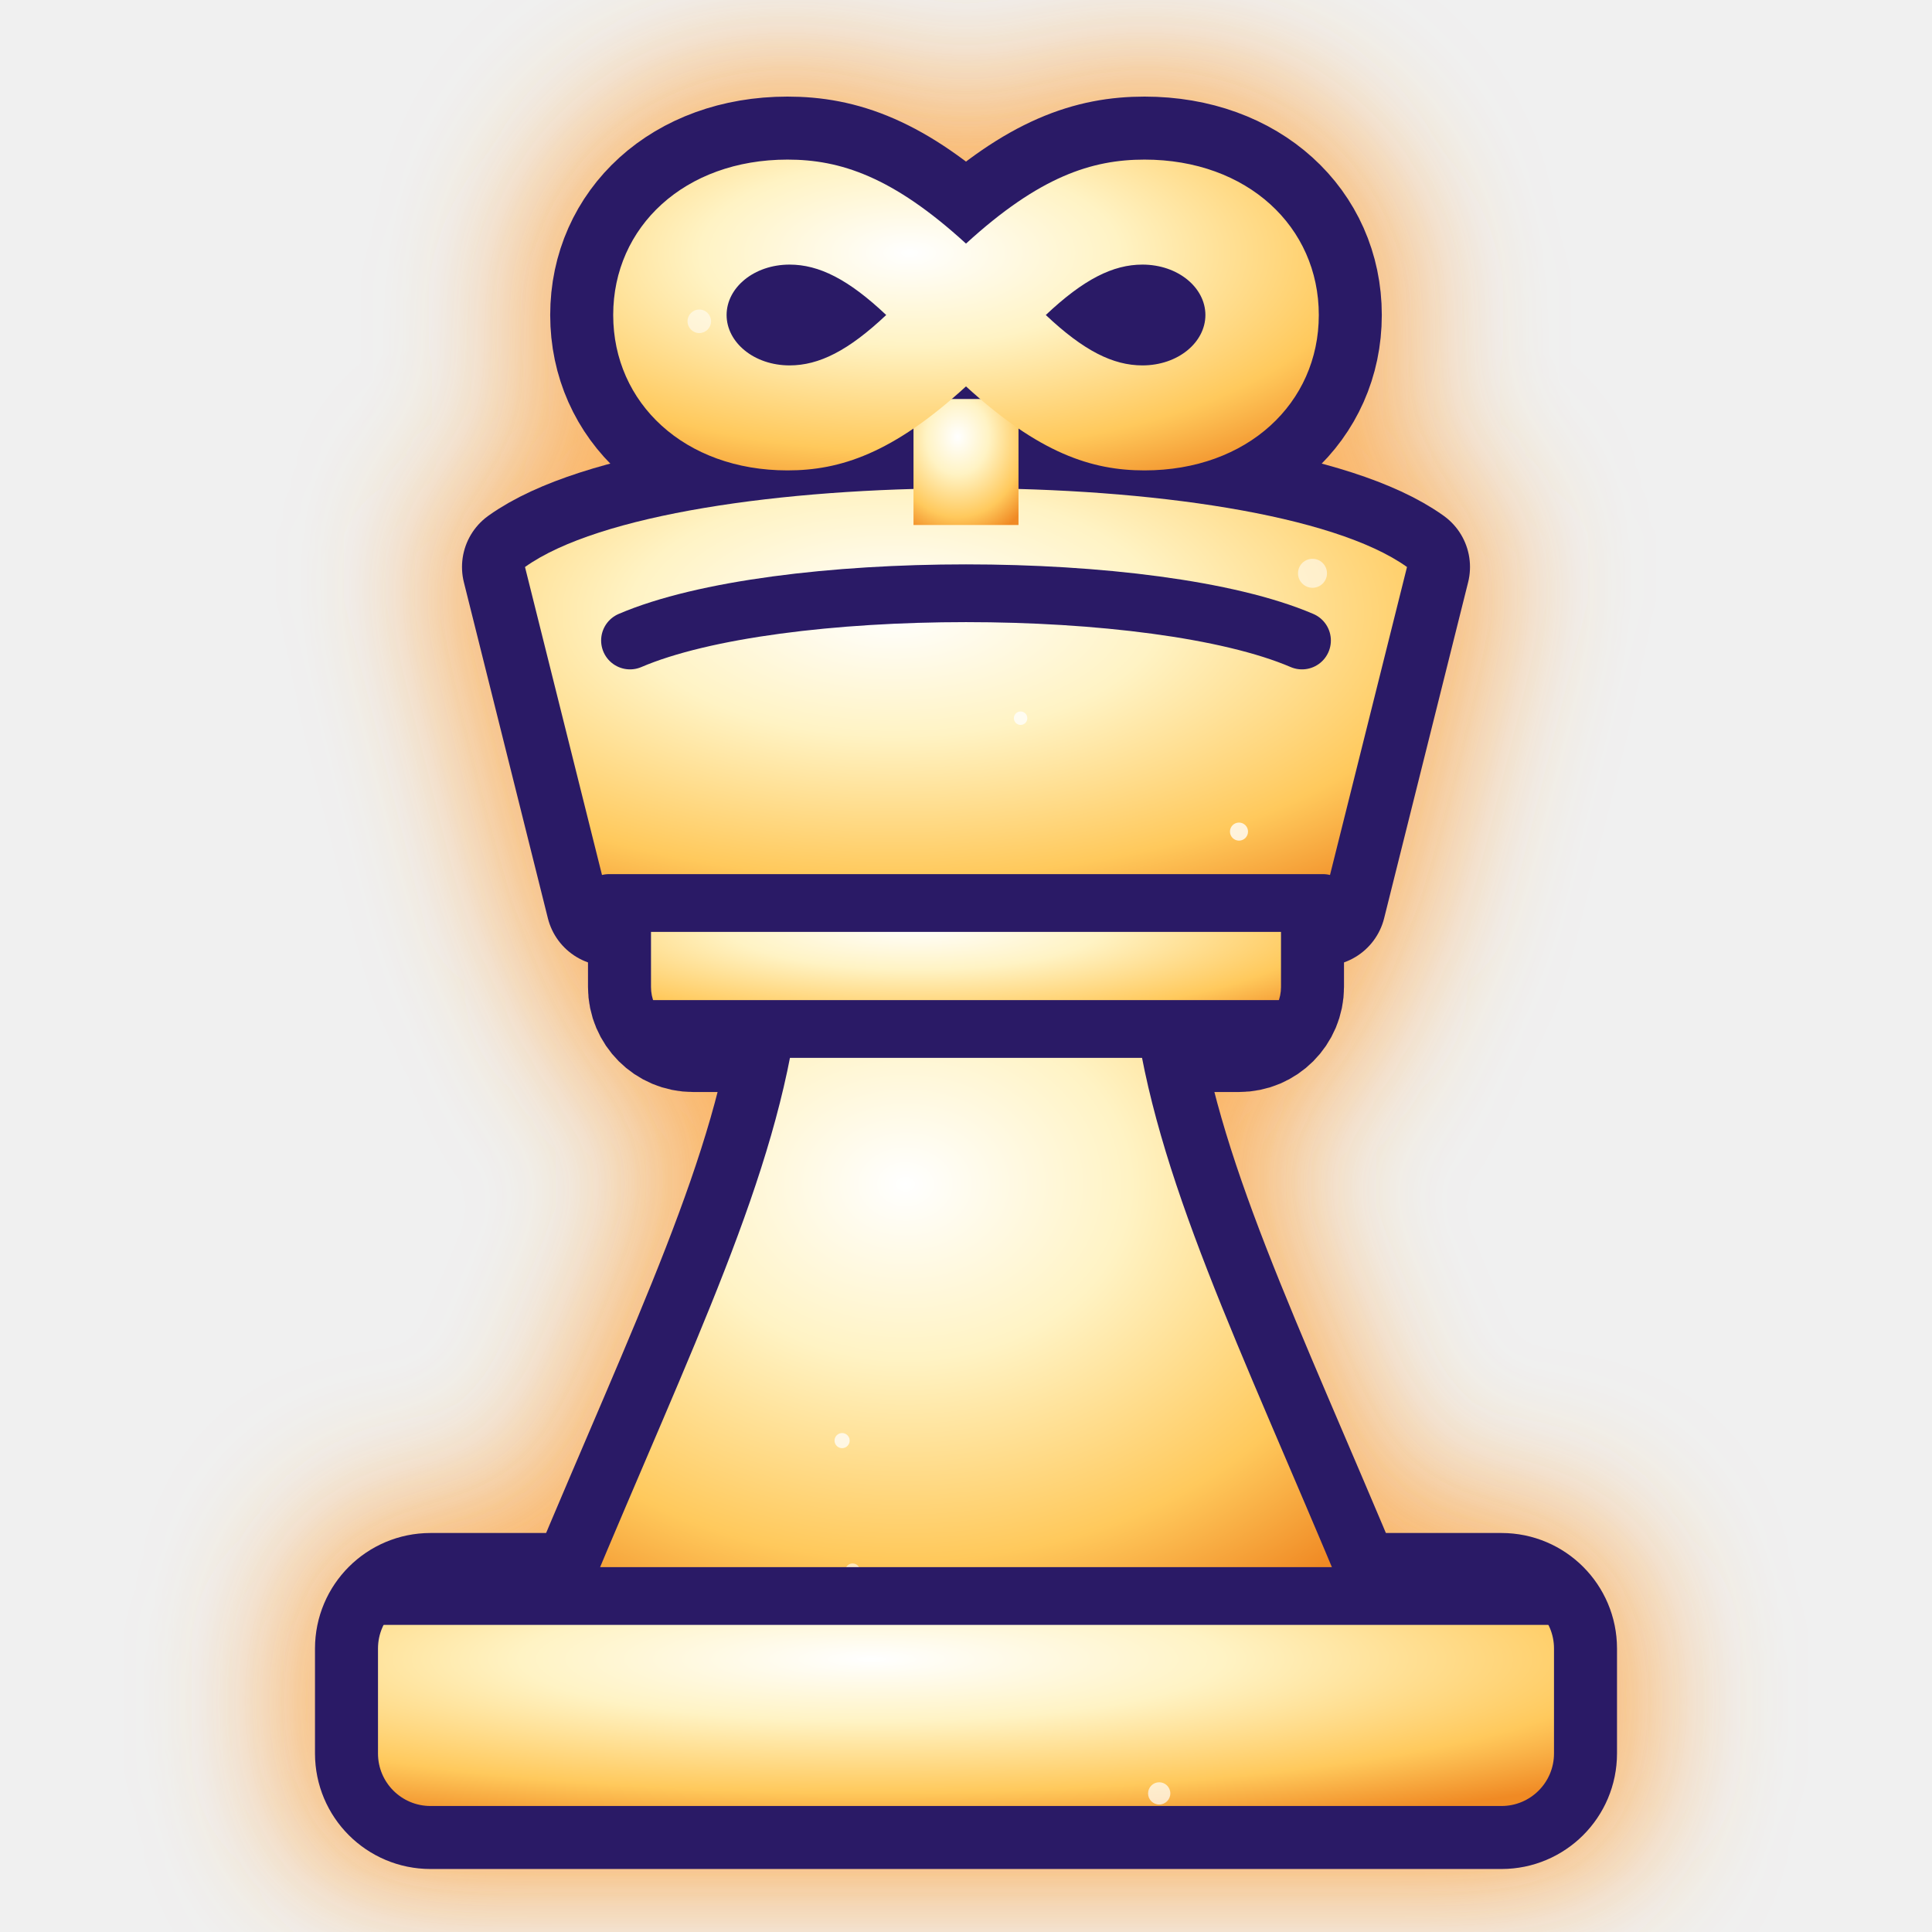
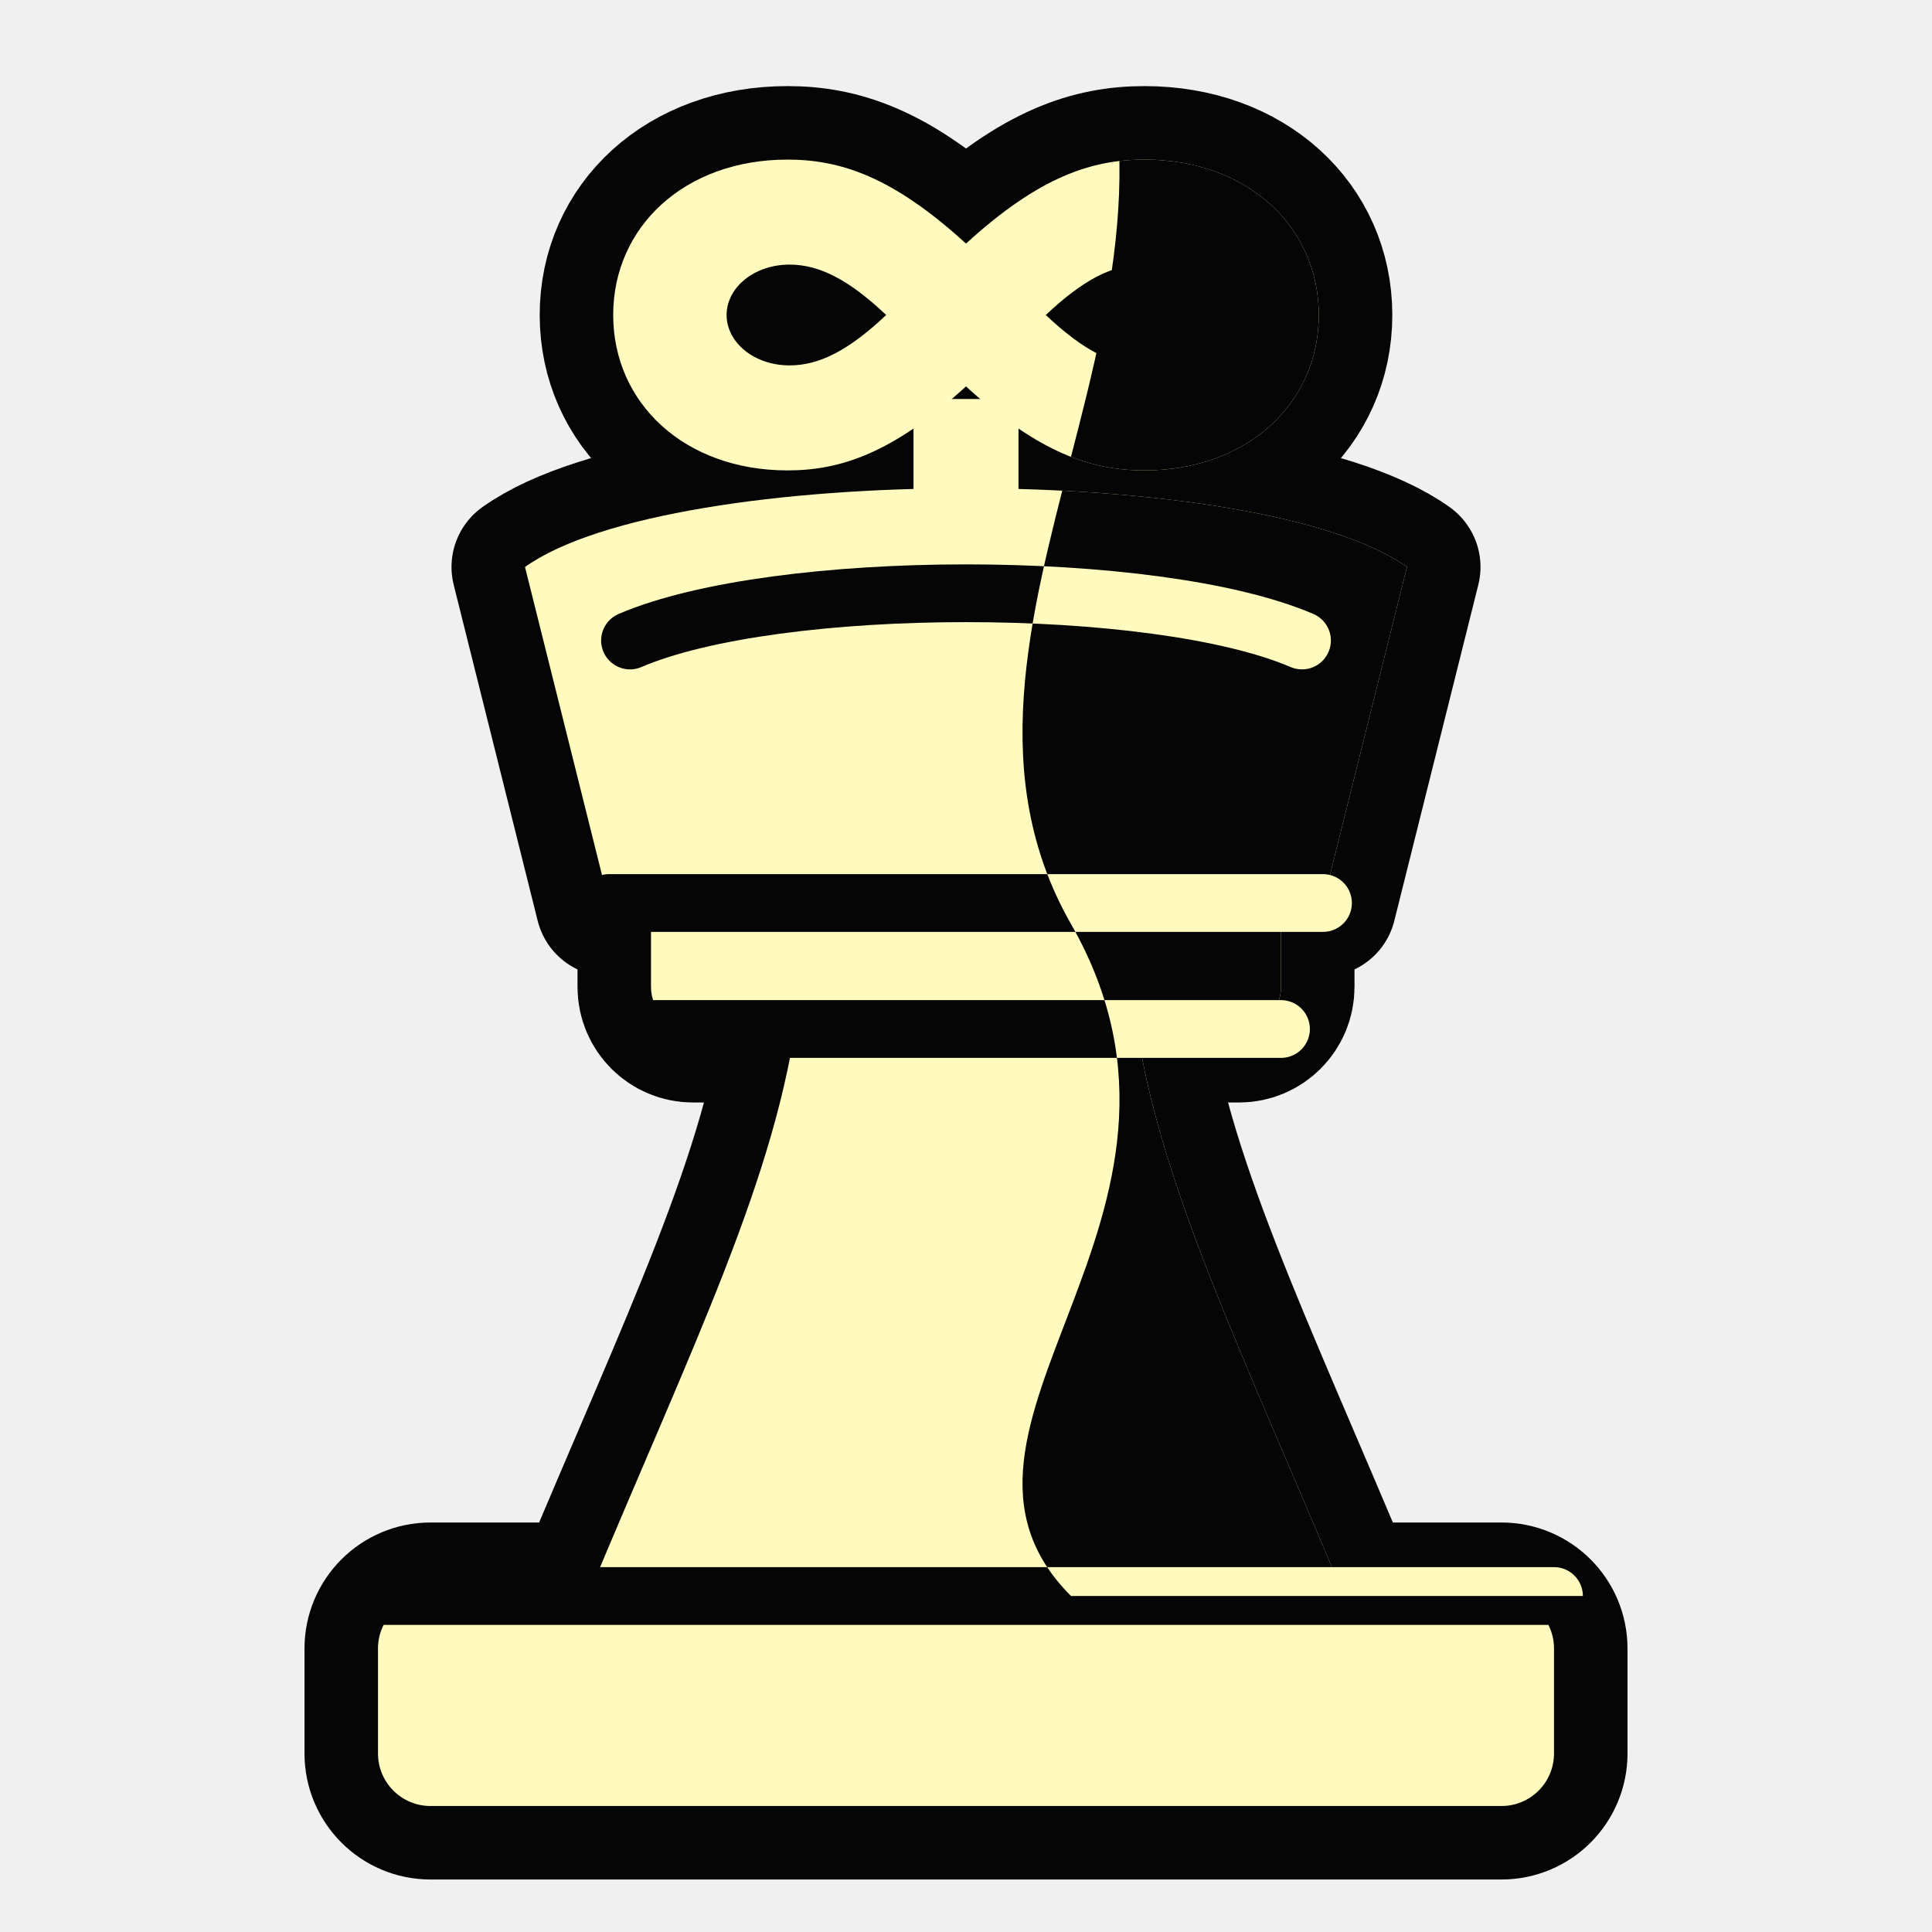
<svg xmlns="http://www.w3.org/2000/svg" viewBox="4 2 92 92">
  <defs>
-     <clipPath id="gmwIc">
+     <clipPath id="duwIc">
      <rect x="22" y="78" width="56" height="10" rx="2.5" />
      <path d="M32 78 C37 66 41 58 42 50 H58 C59 58 63 66 68 78 Z" />
      <rect x="35" y="44" width="30" height="7" rx="2" />
      <path d="M33 45 L29 29 C36 24 64 24 71 29 L67 45 Z" />
      <rect x="47.5" y="21" width="5" height="6" />
      <path fill-rule="evenodd" d="M50 13.6 C46.5 10.4 44 9.6 41.5 9.6 C36.6 9.6 33.2 12.8 33.2 17 C33.2 21.2 36.6 24.4 41.5 24.4 C44 24.4 46.5 23.6 50 20.4 C53.5 23.6 56 24.4 58.5 24.4 C63.4 24.4 66.8 21.2 66.8 17 C66.8 12.8 63.4 9.6 58.5 9.6 C56 9.6 53.5 10.4 50 13.6 Z M46.2 17 C44.4 15.3 43 14.6 41.6 14.6 C39.9 14.6 38.6 15.7 38.6 17 C38.6 18.3 39.9 19.4 41.6 19.4 C43 19.4 44.4 18.7 46.2 17 Z M53.8 17 C55.6 18.7 57 19.4 58.4 19.4 C60.1 19.4 61.4 18.3 61.4 17 C61.4 15.7 60.1 14.6 58.4 14.6 C57 14.6 55.6 15.3 53.8 17 Z" />
    </clipPath>
-     <radialGradient id="gmwIg" cx="0.42" cy="0.30" r="0.85">
-       <stop offset="0" stop-color="#ffffff" />
-       <stop offset="0.35" stop-color="#fff3c4" />
-       <stop offset="0.75" stop-color="#ffc95c" />
-       <stop offset="1" stop-color="#f08a24" />
-     </radialGradient>
-     <filter id="gmwIf" x="-30%" y="-30%" width="160%" height="160%">
-       <feGaussianBlur stdDeviation="3.2" />
-     </filter>
+     <clipPath id="duwIo">
+       <path d="M55 0 C63 16 47 32 55 46 C63 60 47 70 55 78 H100 V0 Z" />
+     </clipPath>
  </defs>
-   <g fill="#ffb347" stroke="#ff9d2e" stroke-width="9" stroke-linejoin="round" opacity="0.75" filter="url(#gmwIf)">
+   <g fill="#050505" stroke="#050505" stroke-width="7.0" stroke-linejoin="round">
    <rect x="22" y="78" width="56" height="10" rx="2.5" />
    <path d="M32 78 C37 66 41 58 42 50 H58 C59 58 63 66 68 78 Z" />
    <rect x="35" y="44" width="30" height="7" rx="2" />
    <path d="M33 45 L29 29 C36 24 64 24 71 29 L67 45 Z" />
    <rect x="47.5" y="21" width="5" height="6" />
    <path fill-rule="evenodd" d="M50 13.6 C46.5 10.4 44 9.6 41.5 9.6 C36.6 9.6 33.2 12.8 33.2 17 C33.2 21.2 36.6 24.4 41.5 24.4 C44 24.4 46.5 23.6 50 20.4 C53.5 23.6 56 24.4 58.5 24.4 C63.4 24.4 66.8 21.2 66.8 17 C66.8 12.8 63.4 9.6 58.5 9.6 C56 9.6 53.5 10.4 50 13.6 Z M46.2 17 C44.4 15.3 43 14.6 41.6 14.6 C39.9 14.6 38.6 15.7 38.6 17 C38.6 18.3 39.9 19.4 41.6 19.4 C43 19.4 44.4 18.7 46.2 17 Z M53.8 17 C55.6 18.7 57 19.4 58.4 19.4 C60.1 19.4 61.4 18.3 61.4 17 C61.4 15.7 60.1 14.6 58.4 14.6 C57 14.6 55.6 15.3 53.8 17 Z" />
  </g>
-   <g fill="#2a1a66" stroke="#2a1a66" stroke-width="6.0" stroke-linejoin="round">
+   <g fill="#fffabd">
    <rect x="22" y="78" width="56" height="10" rx="2.5" />
    <path d="M32 78 C37 66 41 58 42 50 H58 C59 58 63 66 68 78 Z" />
    <rect x="35" y="44" width="30" height="7" rx="2" />
    <path d="M33 45 L29 29 C36 24 64 24 71 29 L67 45 Z" />
    <rect x="47.5" y="21" width="5" height="6" />
    <path fill-rule="evenodd" d="M50 13.6 C46.5 10.4 44 9.6 41.5 9.6 C36.6 9.6 33.2 12.8 33.2 17 C33.2 21.2 36.6 24.4 41.5 24.4 C44 24.4 46.5 23.6 50 20.4 C53.5 23.6 56 24.4 58.5 24.4 C63.4 24.4 66.8 21.2 66.8 17 C66.8 12.8 63.4 9.6 58.5 9.6 C56 9.6 53.5 10.4 50 13.6 Z M46.2 17 C44.4 15.3 43 14.6 41.6 14.6 C39.9 14.6 38.6 15.7 38.6 17 C38.6 18.3 39.9 19.4 41.6 19.4 C43 19.4 44.4 18.7 46.2 17 Z M53.8 17 C55.6 18.7 57 19.4 58.4 19.4 C60.1 19.4 61.4 18.3 61.4 17 C61.4 15.7 60.1 14.6 58.4 14.6 C57 14.6 55.6 15.3 53.8 17 Z" />
  </g>
-   <g fill="url(#gmwIg)">
-     <rect x="22" y="78" width="56" height="10" rx="2.5" />
-     <path d="M32 78 C37 66 41 58 42 50 H58 C59 58 63 66 68 78 Z" />
-     <rect x="35" y="44" width="30" height="7" rx="2" />
-     <path d="M33 45 L29 29 C36 24 64 24 71 29 L67 45 Z" />
-     <rect x="47.5" y="21" width="5" height="6" />
-     <path fill-rule="evenodd" d="M50 13.6 C46.5 10.4 44 9.6 41.5 9.6 C36.6 9.6 33.2 12.8 33.2 17 C33.2 21.2 36.6 24.4 41.5 24.4 C44 24.4 46.5 23.6 50 20.4 C53.5 23.6 56 24.4 58.5 24.4 C63.4 24.4 66.8 21.2 66.8 17 C66.8 12.8 63.4 9.6 58.5 9.6 C56 9.6 53.5 10.4 50 13.6 Z M46.2 17 C44.4 15.3 43 14.6 41.6 14.6 C39.9 14.6 38.6 15.7 38.6 17 C38.6 18.3 39.9 19.4 41.6 19.4 C43 19.4 44.4 18.7 46.2 17 Z M53.8 17 C55.6 18.7 57 19.4 58.4 19.4 C60.1 19.4 61.4 18.3 61.4 17 C61.4 15.7 60.1 14.6 58.4 14.6 C57 14.6 55.6 15.3 53.8 17 Z" />
+   <g clip-path="url(#duwIc)">
+     <g clip-path="url(#duwIo)">
+       <rect width="100" height="100" fill="#050505" />
+     </g>
  </g>
-   <g clip-path="url(#gmwIc)">
-     <circle cx="37.3" cy="17.3" r="0.56" fill="#ffffff" opacity="0.54" />
-     <circle cx="52.6" cy="36.2" r="0.32" fill="#ffffff" opacity="0.75" />
-     <circle cx="16.7" cy="42.2" r="0.33" fill="#ffffff" opacity="0.55" />
-     <circle cx="44.6" cy="76.8" r="0.35" fill="#ffffff" opacity="0.61" />
-     <circle cx="59.2" cy="87.4" r="0.53" fill="#ffffff" opacity="0.70" />
-     <circle cx="84.3" cy="8.1" r="0.64" fill="#ffffff" opacity="0.64" />
-     <circle cx="24.4" cy="14.4" r="0.42" fill="#ffffff" opacity="0.91" />
-     <circle cx="27.0" cy="55.2" r="0.56" fill="#ffffff" opacity="0.69" />
-     <circle cx="53.4" cy="9.5" r="0.32" fill="#ffffff" opacity="0.60" />
-     <circle cx="63.0" cy="41.6" r="0.43" fill="#ffffff" opacity="0.79" />
-     <circle cx="46.6" cy="30.4" r="0.62" fill="#ffffff" opacity="0.85" />
-     <circle cx="31.6" cy="54.5" r="0.51" fill="#ffffff" opacity="0.94" />
-     <circle cx="66.5" cy="29.3" r="0.69" fill="#ffffff" opacity="0.56" />
-     <circle cx="44.1" cy="70.6" r="0.36" fill="#ffffff" opacity="0.74" />
-   </g>
-   <g fill="none" stroke="#2a1a66" stroke-width="2.75" stroke-linecap="round">
+   <g fill="none" stroke="#050505" stroke-width="2.75" stroke-linecap="round">
    <path d="M22 78 H78" />
    <path d="M35 51 H65" />
    <path d="M33 45 H67" />
    <path d="M34 32.5 C41 29.5 59 29.5 66 32.5" />
  </g>
+   <g clip-path="url(#duwIo)">
+     <g fill="none" stroke="#fffabd" stroke-width="2.75" stroke-linecap="round">
+       <path d="M22 78 H78" />
+       <path d="M35 51 H65" />
+       <path d="M33 45 H67" />
+       <path d="M34 32.5 C41 29.5 59 29.5 66 32.5" />
+     </g>
+   </g>
</svg>
